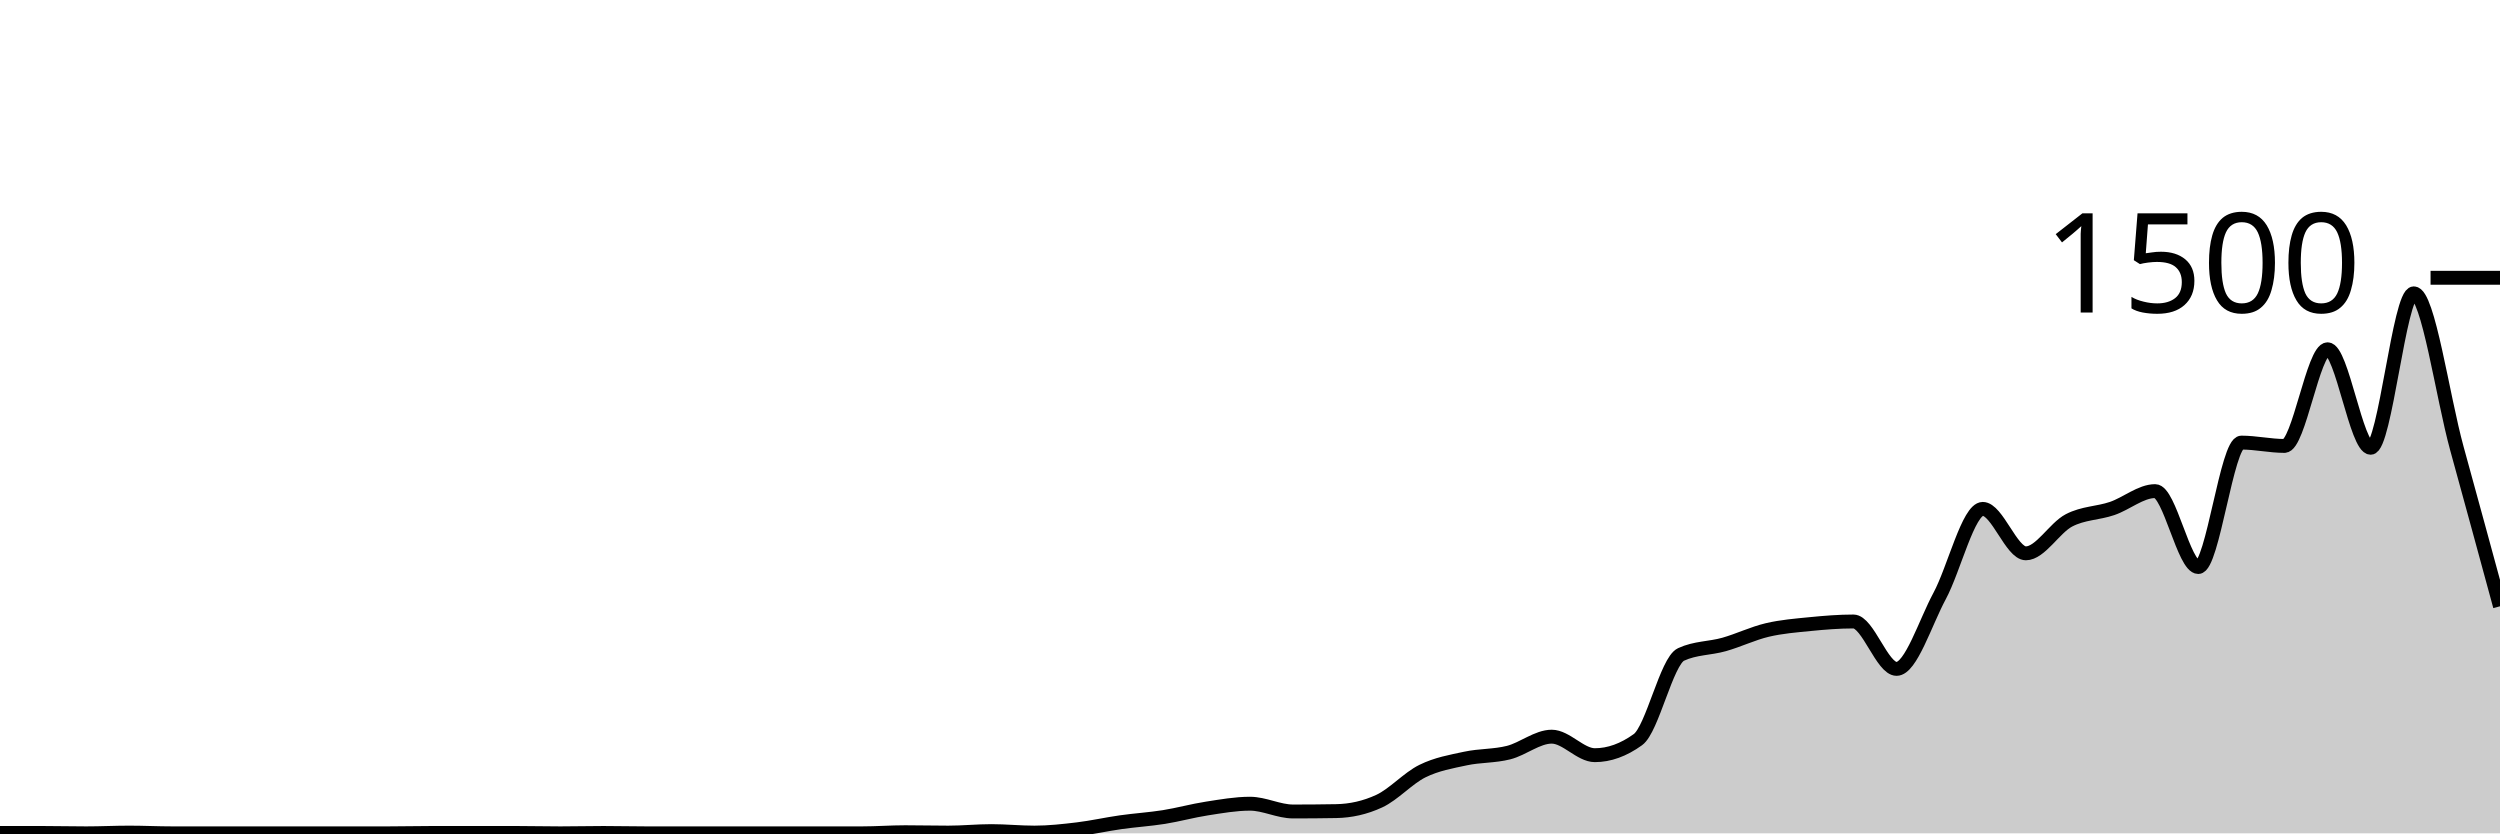
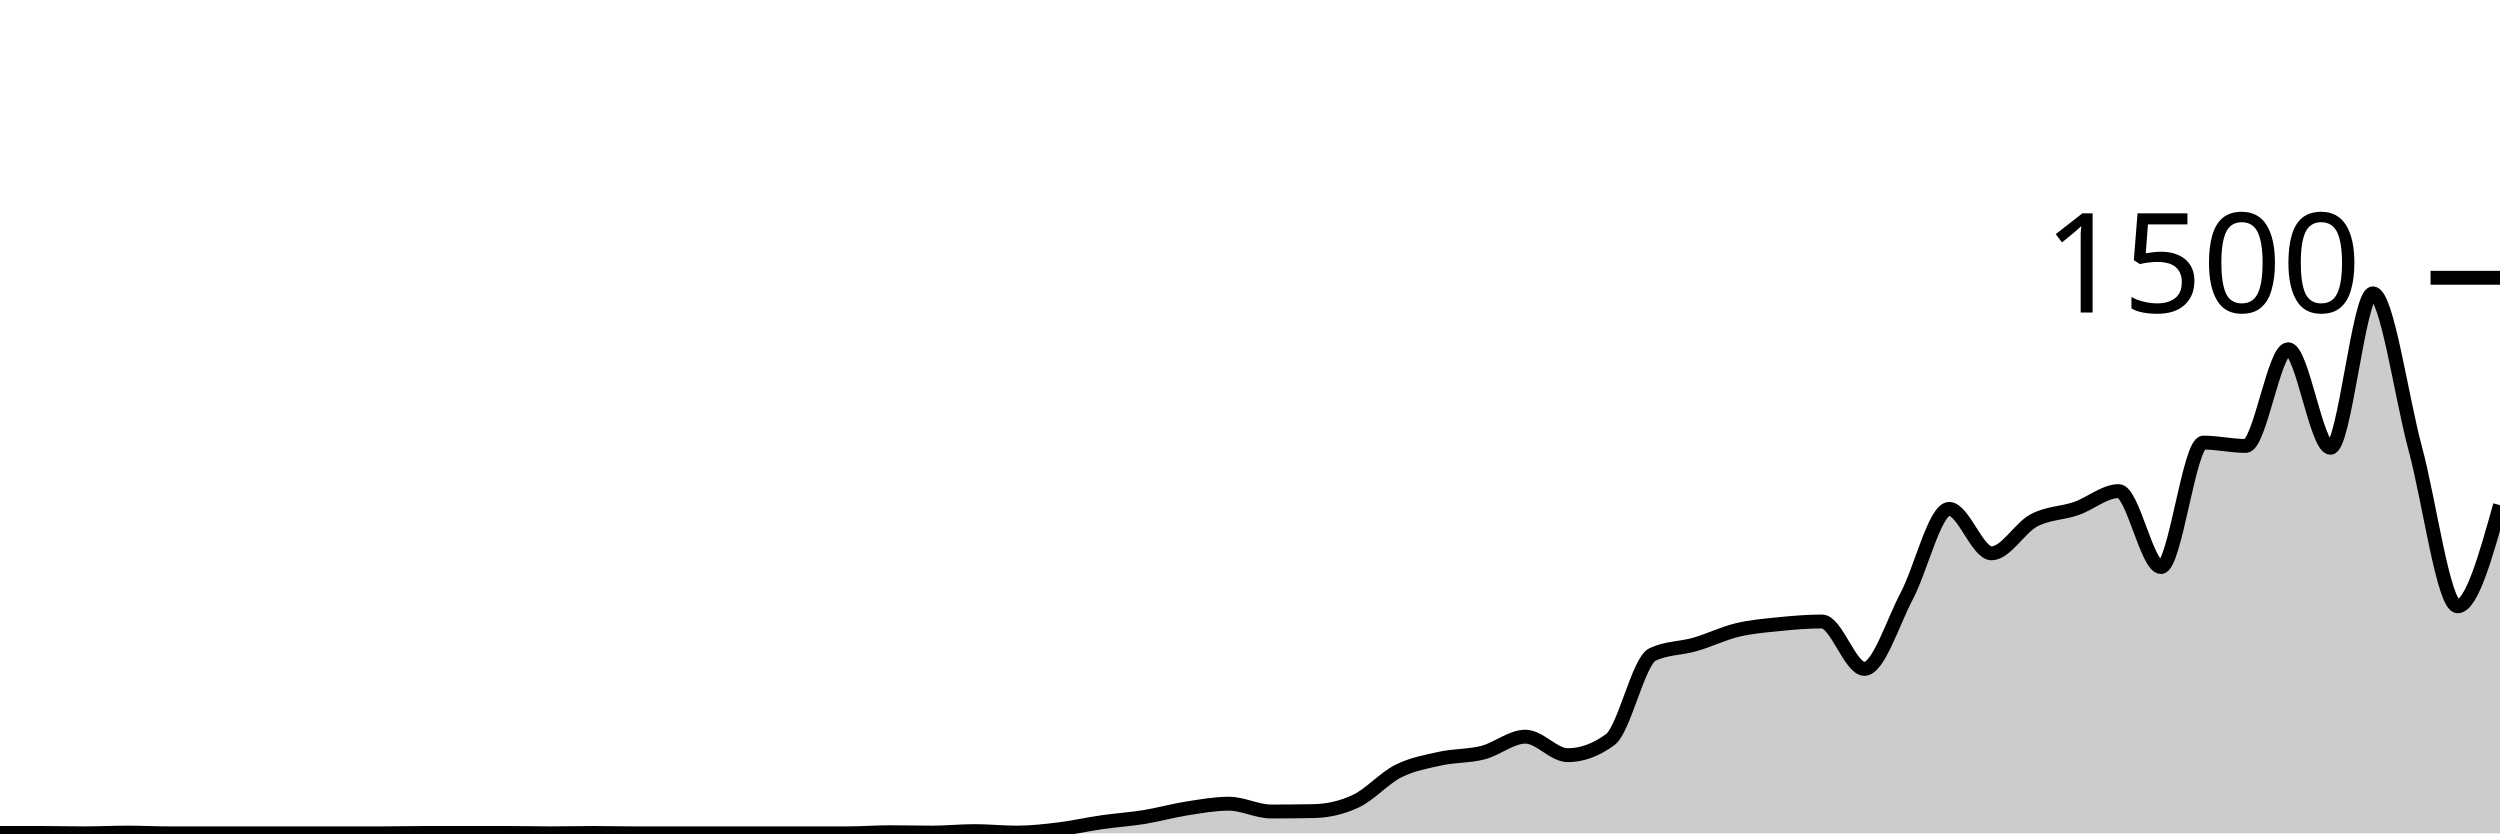
<svg xmlns="http://www.w3.org/2000/svg" viewBox="0 0 180 60">
  <g transform="translate(0,20)">
-     <path class="area" fill="rgba(0, 0, 0, 0.2)" d="M0,39.973C1.034,39.973,2.069,39.973,3.103,39.973C4.138,39.973,5.172,40,6.207,40C7.241,40,8.276,39.947,9.31,39.947C10.345,39.947,11.379,40,12.414,40C13.448,40,14.483,40,15.517,40C16.552,40,17.586,40,18.621,40C19.655,40,20.69,40,21.724,40C22.759,40,23.793,40,24.828,40C25.862,40,26.897,40,27.931,40C28.966,40,30,39.973,31.034,39.973C32.069,39.973,33.103,39.973,34.138,39.973C35.172,39.973,36.207,39.973,37.241,39.973C38.276,39.973,39.31,40,40.345,40C41.379,40,42.414,39.973,43.448,39.973C44.483,39.973,45.517,40,46.552,40C47.586,40,48.621,40,49.655,40C50.69,40,51.724,40,52.759,40C53.793,40,54.828,40,55.862,40C56.897,40,57.931,40,58.966,40C60,40,61.034,40,62.069,40C63.103,40,64.138,39.92,65.172,39.92C66.207,39.92,67.241,39.947,68.276,39.947C69.31,39.947,70.345,39.84,71.379,39.84C72.414,39.84,73.448,39.947,74.483,39.947C75.517,39.947,76.552,39.831,77.586,39.707C78.621,39.582,79.655,39.347,80.69,39.2C81.724,39.053,82.759,38.991,83.793,38.827C84.828,38.662,85.862,38.373,86.897,38.213C87.931,38.053,88.966,37.867,90,37.867C91.034,37.867,92.069,38.427,93.103,38.427C94.138,38.427,95.172,38.418,96.207,38.4C97.241,38.382,98.276,38.16,99.31,37.68C100.345,37.2,101.379,36.031,102.414,35.52C103.448,35.009,104.483,34.836,105.517,34.613C106.552,34.391,107.586,34.449,108.621,34.187C109.655,33.924,110.69,33.04,111.724,33.04C112.759,33.04,113.793,34.373,114.828,34.373C115.862,34.373,116.897,34,117.931,33.253C118.966,32.507,120,27.6,121.034,27.12C122.069,26.64,123.103,26.693,124.138,26.4C125.172,26.107,126.207,25.604,127.241,25.36C128.276,25.116,129.31,25.036,130.345,24.933C131.379,24.831,132.414,24.747,133.448,24.747C134.483,24.747,135.517,28.16,136.552,28.16C137.586,28.16,138.621,24.827,139.655,22.907C140.69,20.987,141.724,16.64,142.759,16.64C143.793,16.64,144.828,19.84,145.862,19.84C146.897,19.84,147.931,18.004,148.966,17.467C150,16.929,151.034,16.964,152.069,16.613C153.103,16.262,154.138,15.36,155.172,15.36C156.207,15.36,157.241,20.827,158.276,20.827C159.31,20.827,160.345,11.867,161.379,11.867C162.414,11.867,163.448,12.107,164.483,12.107C165.517,12.107,166.552,5.147,167.586,5.147C168.621,5.147,169.655,12.24,170.69,12.24C171.724,12.24,172.759,1.12,173.793,1.12C174.828,1.12,175.862,8.538,176.897,12.293C177.931,16.049,178.966,19.851,180,23.653L180,40C178.966,40,177.931,40,176.897,40C175.862,40,174.828,40,173.793,40C172.759,40,171.724,40,170.69,40C169.655,40,168.621,40,167.586,40C166.552,40,165.517,40,164.483,40C163.448,40,162.414,40,161.379,40C160.345,40,159.31,40,158.276,40C157.241,40,156.207,40,155.172,40C154.138,40,153.103,40,152.069,40C151.034,40,150,40,148.966,40C147.931,40,146.897,40,145.862,40C144.828,40,143.793,40,142.759,40C141.724,40,140.69,40,139.655,40C138.621,40,137.586,40,136.552,40C135.517,40,134.483,40,133.448,40C132.414,40,131.379,40,130.345,40C129.31,40,128.276,40,127.241,40C126.207,40,125.172,40,124.138,40C123.103,40,122.069,40,121.034,40C120,40,118.966,40,117.931,40C116.897,40,115.862,40,114.828,40C113.793,40,112.759,40,111.724,40C110.69,40,109.655,40,108.621,40C107.586,40,106.552,40,105.517,40C104.483,40,103.448,40,102.414,40C101.379,40,100.345,40,99.31,40C98.276,40,97.241,40,96.207,40C95.172,40,94.138,40,93.103,40C92.069,40,91.034,40,90,40C88.966,40,87.931,40,86.897,40C85.862,40,84.828,40,83.793,40C82.759,40,81.724,40,80.69,40C79.655,40,78.621,40,77.586,40C76.552,40,75.517,40,74.483,40C73.448,40,72.414,40,71.379,40C70.345,40,69.31,40,68.276,40C67.241,40,66.207,40,65.172,40C64.138,40,63.103,40,62.069,40C61.034,40,60,40,58.966,40C57.931,40,56.897,40,55.862,40C54.828,40,53.793,40,52.759,40C51.724,40,50.69,40,49.655,40C48.621,40,47.586,40,46.552,40C45.517,40,44.483,40,43.448,40C42.414,40,41.379,40,40.345,40C39.31,40,38.276,40,37.241,40C36.207,40,35.172,40,34.138,40C33.103,40,32.069,40,31.034,40C30,40,28.966,40,27.931,40C26.897,40,25.862,40,24.828,40C23.793,40,22.759,40,21.724,40C20.69,40,19.655,40,18.621,40C17.586,40,16.552,40,15.517,40C14.483,40,13.448,40,12.414,40C11.379,40,10.345,40,9.31,40C8.276,40,7.241,40,6.207,40C5.172,40,4.138,40,3.103,40C2.069,40,1.034,40,0,40Z" />
-     <path class="line" stroke="black" fill="none" d="M0,39.973C1.034,39.973,2.069,39.973,3.103,39.973C4.138,39.973,5.172,40,6.207,40C7.241,40,8.276,39.947,9.31,39.947C10.345,39.947,11.379,40,12.414,40C13.448,40,14.483,40,15.517,40C16.552,40,17.586,40,18.621,40C19.655,40,20.69,40,21.724,40C22.759,40,23.793,40,24.828,40C25.862,40,26.897,40,27.931,40C28.966,40,30,39.973,31.034,39.973C32.069,39.973,33.103,39.973,34.138,39.973C35.172,39.973,36.207,39.973,37.241,39.973C38.276,39.973,39.31,40,40.345,40C41.379,40,42.414,39.973,43.448,39.973C44.483,39.973,45.517,40,46.552,40C47.586,40,48.621,40,49.655,40C50.69,40,51.724,40,52.759,40C53.793,40,54.828,40,55.862,40C56.897,40,57.931,40,58.966,40C60,40,61.034,40,62.069,40C63.103,40,64.138,39.92,65.172,39.92C66.207,39.92,67.241,39.947,68.276,39.947C69.31,39.947,70.345,39.84,71.379,39.84C72.414,39.84,73.448,39.947,74.483,39.947C75.517,39.947,76.552,39.831,77.586,39.707C78.621,39.582,79.655,39.347,80.69,39.2C81.724,39.053,82.759,38.991,83.793,38.827C84.828,38.662,85.862,38.373,86.897,38.213C87.931,38.053,88.966,37.867,90,37.867C91.034,37.867,92.069,38.427,93.103,38.427C94.138,38.427,95.172,38.418,96.207,38.4C97.241,38.382,98.276,38.16,99.31,37.68C100.345,37.2,101.379,36.031,102.414,35.52C103.448,35.009,104.483,34.836,105.517,34.613C106.552,34.391,107.586,34.449,108.621,34.187C109.655,33.924,110.69,33.04,111.724,33.04C112.759,33.04,113.793,34.373,114.828,34.373C115.862,34.373,116.897,34,117.931,33.253C118.966,32.507,120,27.6,121.034,27.12C122.069,26.64,123.103,26.693,124.138,26.4C125.172,26.107,126.207,25.604,127.241,25.36C128.276,25.116,129.31,25.036,130.345,24.933C131.379,24.831,132.414,24.747,133.448,24.747C134.483,24.747,135.517,28.16,136.552,28.16C137.586,28.16,138.621,24.827,139.655,22.907C140.69,20.987,141.724,16.64,142.759,16.64C143.793,16.64,144.828,19.84,145.862,19.84C146.897,19.84,147.931,18.004,148.966,17.467C150,16.929,151.034,16.964,152.069,16.613C153.103,16.262,154.138,15.36,155.172,15.36C156.207,15.36,157.241,20.827,158.276,20.827C159.31,20.827,160.345,11.867,161.379,11.867C162.414,11.867,163.448,12.107,164.483,12.107C165.517,12.107,166.552,5.147,167.586,5.147C168.621,5.147,169.655,12.24,170.69,12.24C171.724,12.24,172.759,1.12,173.793,1.12C174.828,1.12,175.862,8.538,176.897,12.293C177.931,16.049,178.966,19.851,180,23.653" />
+     <path class="area" fill="rgba(0, 0, 0, 0.2)" d="M0,39.973C1.017,39.973,2.034,39.973,3.051,39.973C4.068,39.973,5.085,40,6.102,40C7.119,40,8.136,39.947,9.153,39.947C10.169,39.947,11.186,40,12.203,40C13.22,40,14.237,40,15.254,40C16.271,40,17.288,40,18.305,40C19.322,40,20.339,40,21.356,40C22.373,40,23.39,40,24.407,40C25.424,40,26.441,40,27.458,40C28.475,40,29.492,39.973,30.508,39.973C31.525,39.973,32.542,39.973,33.559,39.973C34.576,39.973,35.593,39.973,36.61,39.973C37.627,39.973,38.644,40,39.661,40C40.678,40,41.695,39.973,42.712,39.973C43.729,39.973,44.746,40,45.763,40C46.78,40,47.797,40,48.814,40C49.831,40,50.847,40,51.864,40C52.881,40,53.898,40,54.915,40C55.932,40,56.949,40,57.966,40C58.983,40,60,40,61.017,40C62.034,40,63.051,39.92,64.068,39.92C65.085,39.92,66.102,39.947,67.119,39.947C68.136,39.947,69.153,39.84,70.169,39.84C71.186,39.84,72.203,39.947,73.22,39.947C74.237,39.947,75.254,39.831,76.271,39.707C77.288,39.582,78.305,39.347,79.322,39.2C80.339,39.053,81.356,38.991,82.373,38.827C83.39,38.662,84.407,38.373,85.424,38.213C86.441,38.053,87.458,37.867,88.475,37.867C89.492,37.867,90.508,38.427,91.525,38.427C92.542,38.427,93.559,38.418,94.576,38.4C95.593,38.382,96.61,38.16,97.627,37.68C98.644,37.2,99.661,36.031,100.678,35.52C101.695,35.009,102.712,34.836,103.729,34.613C104.746,34.391,105.763,34.449,106.78,34.187C107.797,33.924,108.814,33.04,109.831,33.04C110.847,33.04,111.864,34.373,112.881,34.373C113.898,34.373,114.915,34,115.932,33.253C116.949,32.507,117.966,27.6,118.983,27.12C120,26.64,121.017,26.693,122.034,26.4C123.051,26.107,124.068,25.604,125.085,25.36C126.102,25.116,127.119,25.036,128.136,24.933C129.153,24.831,130.169,24.747,131.186,24.747C132.203,24.747,133.22,28.16,134.237,28.16C135.254,28.16,136.271,24.827,137.288,22.907C138.305,20.987,139.322,16.64,140.339,16.64C141.356,16.64,142.373,19.84,143.39,19.84C144.407,19.84,145.424,18.004,146.441,17.467C147.458,16.929,148.475,16.964,149.492,16.613C150.508,16.262,151.525,15.36,152.542,15.36C153.559,15.36,154.576,20.827,155.593,20.827C156.61,20.827,157.627,11.867,158.644,11.867C159.661,11.867,160.678,12.107,161.695,12.107C162.712,12.107,163.729,5.147,164.746,5.147C165.763,5.147,166.78,12.24,167.797,12.24C168.814,12.24,169.831,1.12,170.847,1.12C171.864,1.12,172.881,8.538,173.898,12.293C174.915,16.049,175.932,23.653,176.949,23.653C177.966,23.653,178.983,20.013,180,16.373L180,40C178.983,40,177.966,40,176.949,40C175.932,40,174.915,40,173.898,40C172.881,40,171.864,40,170.847,40C169.831,40,168.814,40,167.797,40C166.78,40,165.763,40,164.746,40C163.729,40,162.712,40,161.695,40C160.678,40,159.661,40,158.644,40C157.627,40,156.61,40,155.593,40C154.576,40,153.559,40,152.542,40C151.525,40,150.508,40,149.492,40C148.475,40,147.458,40,146.441,40C145.424,40,144.407,40,143.39,40C142.373,40,141.356,40,140.339,40C139.322,40,138.305,40,137.288,40C136.271,40,135.254,40,134.237,40C133.22,40,132.203,40,131.186,40C130.169,40,129.153,40,128.136,40C127.119,40,126.102,40,125.085,40C124.068,40,123.051,40,122.034,40C121.017,40,120,40,118.983,40C117.966,40,116.949,40,115.932,40C114.915,40,113.898,40,112.881,40C111.864,40,110.847,40,109.831,40C108.814,40,107.797,40,106.78,40C105.763,40,104.746,40,103.729,40C102.712,40,101.695,40,100.678,40C99.661,40,98.644,40,97.627,40C96.61,40,95.593,40,94.576,40C93.559,40,92.542,40,91.525,40C90.508,40,89.492,40,88.475,40C87.458,40,86.441,40,85.424,40C84.407,40,83.39,40,82.373,40C81.356,40,80.339,40,79.322,40C78.305,40,77.288,40,76.271,40C75.254,40,74.237,40,73.22,40C72.203,40,71.186,40,70.169,40C69.153,40,68.136,40,67.119,40C66.102,40,65.085,40,64.068,40C63.051,40,62.034,40,61.017,40C60,40,58.983,40,57.966,40C56.949,40,55.932,40,54.915,40C53.898,40,52.881,40,51.864,40C50.847,40,49.831,40,48.814,40C47.797,40,46.78,40,45.763,40C44.746,40,43.729,40,42.712,40C41.695,40,40.678,40,39.661,40C38.644,40,37.627,40,36.61,40C35.593,40,34.576,40,33.559,40C32.542,40,31.525,40,30.508,40C29.492,40,28.475,40,27.458,40C26.441,40,25.424,40,24.407,40C23.39,40,22.373,40,21.356,40C20.339,40,19.322,40,18.305,40C17.288,40,16.271,40,15.254,40C14.237,40,13.22,40,12.203,40C11.186,40,10.169,40,9.153,40C8.136,40,7.119,40,6.102,40C5.085,40,4.068,40,3.051,40C2.034,40,1.017,40,0,40Z" />
+     <path class="line" stroke="black" fill="none" d="M0,39.973C1.017,39.973,2.034,39.973,3.051,39.973C4.068,39.973,5.085,40,6.102,40C7.119,40,8.136,39.947,9.153,39.947C10.169,39.947,11.186,40,12.203,40C13.22,40,14.237,40,15.254,40C16.271,40,17.288,40,18.305,40C19.322,40,20.339,40,21.356,40C22.373,40,23.39,40,24.407,40C25.424,40,26.441,40,27.458,40C28.475,40,29.492,39.973,30.508,39.973C31.525,39.973,32.542,39.973,33.559,39.973C34.576,39.973,35.593,39.973,36.61,39.973C37.627,39.973,38.644,40,39.661,40C40.678,40,41.695,39.973,42.712,39.973C43.729,39.973,44.746,40,45.763,40C46.78,40,47.797,40,48.814,40C49.831,40,50.847,40,51.864,40C52.881,40,53.898,40,54.915,40C55.932,40,56.949,40,57.966,40C58.983,40,60,40,61.017,40C62.034,40,63.051,39.92,64.068,39.92C65.085,39.92,66.102,39.947,67.119,39.947C68.136,39.947,69.153,39.84,70.169,39.84C71.186,39.84,72.203,39.947,73.22,39.947C74.237,39.947,75.254,39.831,76.271,39.707C77.288,39.582,78.305,39.347,79.322,39.2C80.339,39.053,81.356,38.991,82.373,38.827C83.39,38.662,84.407,38.373,85.424,38.213C86.441,38.053,87.458,37.867,88.475,37.867C89.492,37.867,90.508,38.427,91.525,38.427C92.542,38.427,93.559,38.418,94.576,38.4C95.593,38.382,96.61,38.16,97.627,37.68C98.644,37.2,99.661,36.031,100.678,35.52C101.695,35.009,102.712,34.836,103.729,34.613C104.746,34.391,105.763,34.449,106.78,34.187C107.797,33.924,108.814,33.04,109.831,33.04C110.847,33.04,111.864,34.373,112.881,34.373C113.898,34.373,114.915,34,115.932,33.253C116.949,32.507,117.966,27.6,118.983,27.12C120,26.64,121.017,26.693,122.034,26.4C123.051,26.107,124.068,25.604,125.085,25.36C126.102,25.116,127.119,25.036,128.136,24.933C129.153,24.831,130.169,24.747,131.186,24.747C132.203,24.747,133.22,28.16,134.237,28.16C135.254,28.16,136.271,24.827,137.288,22.907C138.305,20.987,139.322,16.64,140.339,16.64C141.356,16.64,142.373,19.84,143.39,19.84C144.407,19.84,145.424,18.004,146.441,17.467C147.458,16.929,148.475,16.964,149.492,16.613C150.508,16.262,151.525,15.36,152.542,15.36C153.559,15.36,154.576,20.827,155.593,20.827C156.61,20.827,157.627,11.867,158.644,11.867C159.661,11.867,160.678,12.107,161.695,12.107C162.712,12.107,163.729,5.147,164.746,5.147C165.763,5.147,166.78,12.24,167.797,12.24C168.814,12.24,169.831,1.12,170.847,1.12C171.864,1.12,172.881,8.538,173.898,12.293C174.915,16.049,175.932,23.653,176.949,23.653C177.966,23.653,178.983,20.013,180,16.373" />
    <path class="axis-ceiling" stroke-width="1" stroke="black" fill="none" d="M175,0L180,0" />
    <text class="axis-ceiling-label" font-family="sans-serif" text-anchor="end" font-size="10px" x="170" y="2.5">1500</text>
  </g>
</svg>
